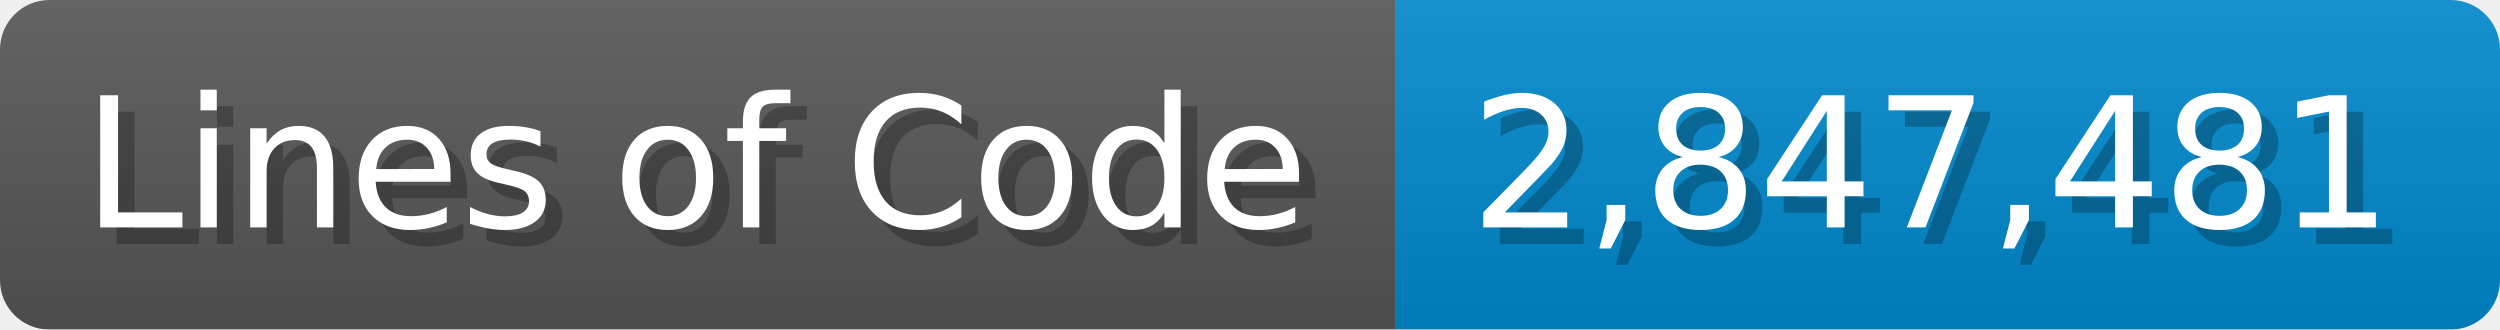
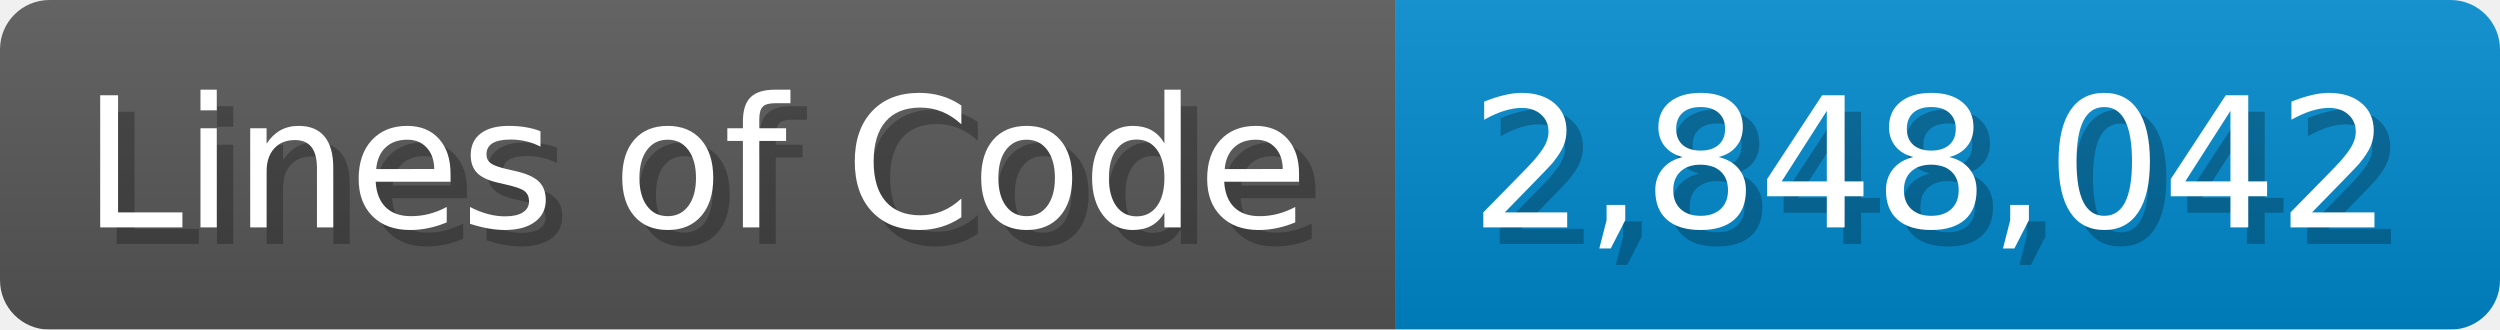
<svg xmlns="http://www.w3.org/2000/svg" width="151.7" height="20" viewBox="0 0 1517 200">
  <linearGradient id="a" x2="0" y2="100%">
    <stop offset="0" stop-opacity=".1" stop-color="#EEE" />
    <stop offset="1" stop-opacity=".1" />
  </linearGradient>
  <mask id="m">
    <rect width="1517" height="200" rx="30" fill="#FFF" />
  </mask>
  <g mask="url(#m)">
    <rect width="847" height="200" fill="#555" />
    <rect width="670" height="200" fill="#08C" x="847" />
    <rect width="1517" height="200" fill="url(#a)" />
  </g>
  <g fill="#fff" text-anchor="start" font-family="Verdana,DejaVu Sans,sans-serif" font-size="110">
    <text x="60" y="148" textLength="747" fill="#000" opacity="0.25">Lines of Code</text>
    <text x="50" y="138" textLength="747">Lines of Code</text>
-     <text x="902" y="148" textLength="570" fill="#000" opacity="0.25">2,847,481</text>
-     <text x="892" y="138" textLength="570">2,847,481</text>
+     <text x="902" y="148" textLength="570" fill="#000" opacity="0.25">2,848,042</text>
+     <text x="892" y="138" textLength="570">2,848,042</text>
  </g>
</svg>
